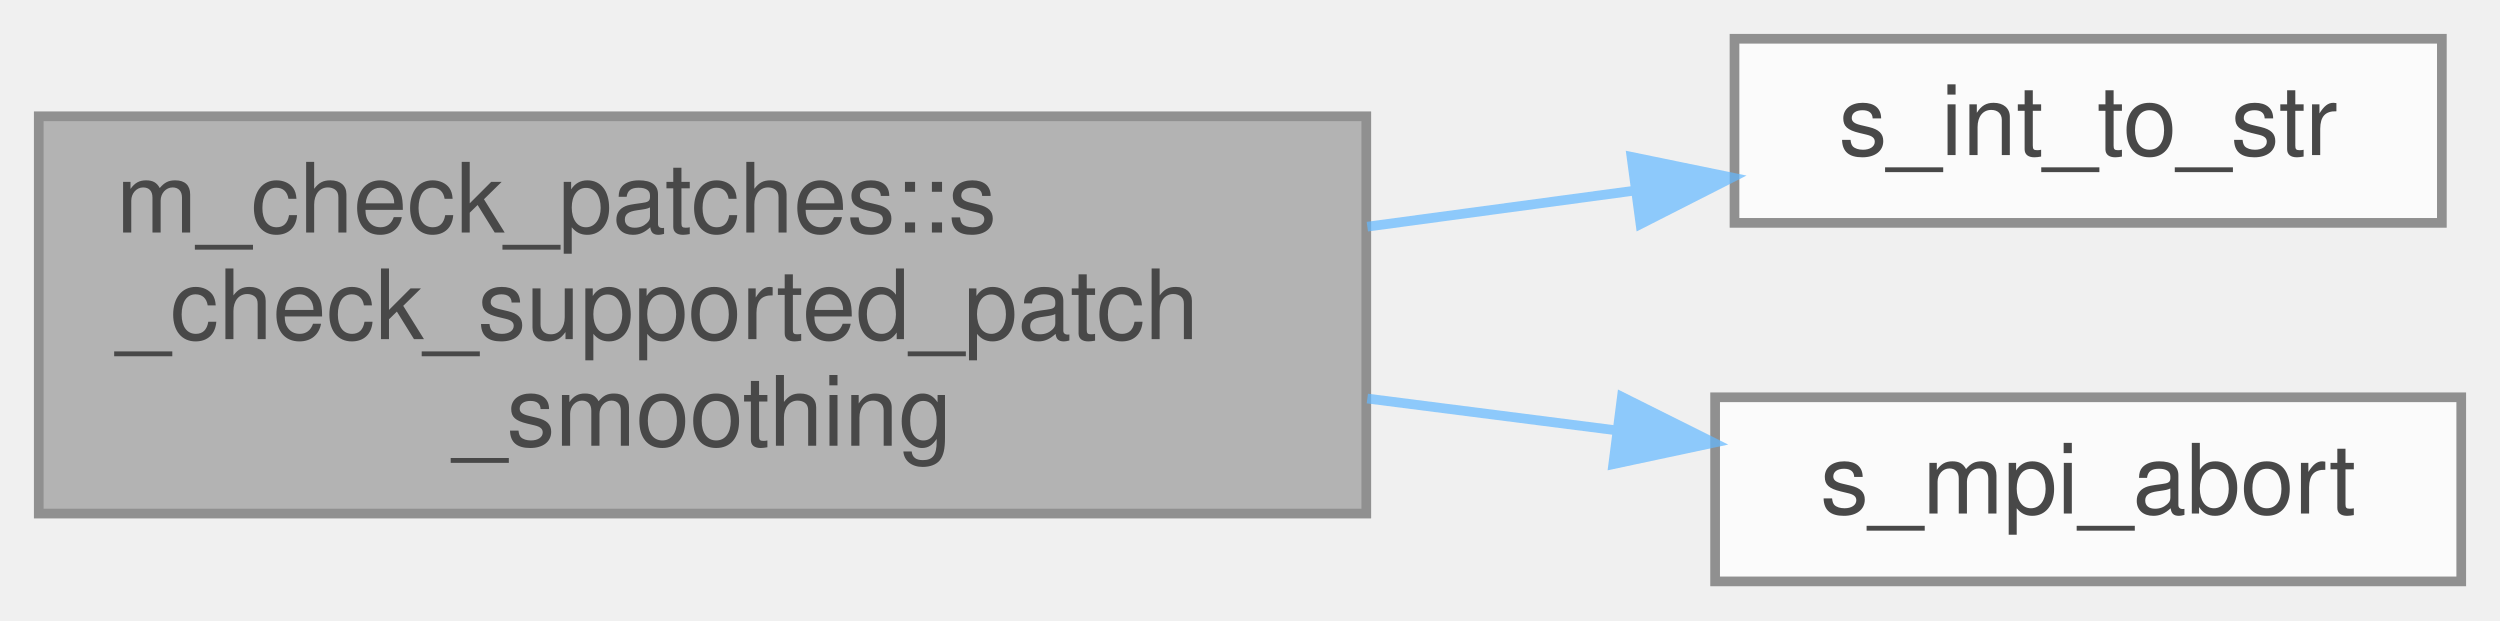
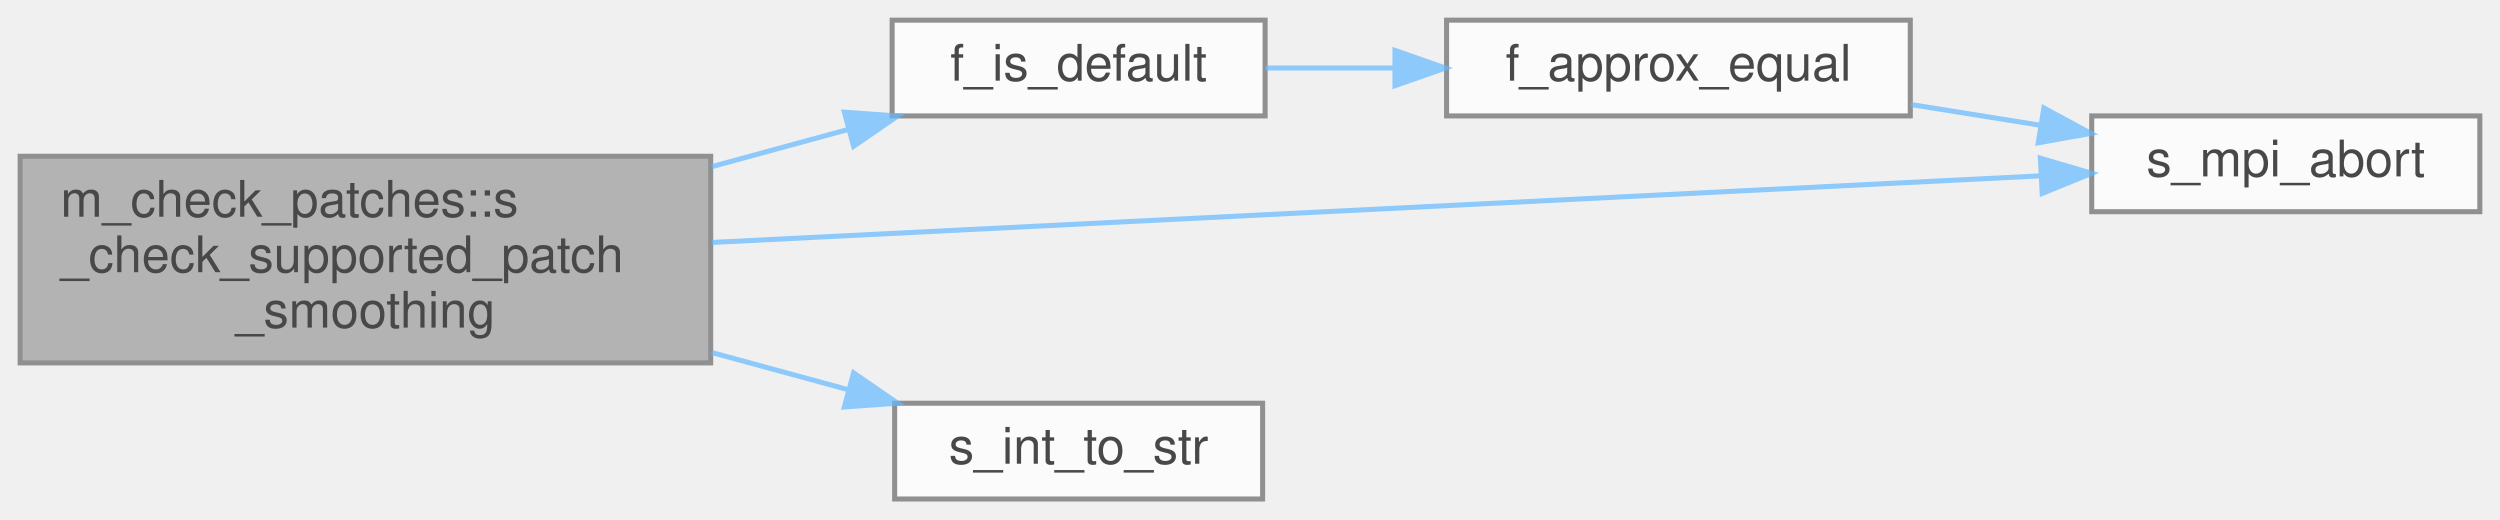
- <svg xmlns="http://www.w3.org/2000/svg" xmlns:xlink="http://www.w3.org/1999/xlink" width="258pt" height="64pt" viewBox="0.00 0.00 258.00 64.00">
+ <svg xmlns="http://www.w3.org/2000/svg" xmlns:xlink="http://www.w3.org/1999/xlink" width="496pt" height="103pt" viewBox="0.00 0.00 496.00 103.00">
  <svg id="main" version="1.1" xml:space="preserve">
    <style type="text/css">
.node, .edge {opacity: 0.7;}
.node.selected, .edge.selected {opacity: 1;}
.edge:hover path { stroke: red; }
.edge:hover polygon { stroke: red; fill: red; }
</style>
    <svg id="graph" class="graph">
-       <g id="graph0" class="graph" transform="scale(1 1) rotate(0) translate(4 60)">
+       <g id="graph0" class="graph" transform="scale(1 1) rotate(0) translate(4 99)">
        <g id="Node000001" class="node">
          <g id="a_Node000001">
            <a xlink:title="This subroutine verifies that the smoothing parameters of the given patch, which supports the smoothi...">
-               <polygon fill="#999999" stroke="#666666" points="137,-48 0,-48 0,-7 137,-7 137,-48" />
-               <text text-anchor="start" x="8" y="-36" font-family="Helvetica,sans-Serif" font-size="10.00">m_check_patches::s</text>
-               <text text-anchor="start" x="8" y="-25" font-family="Helvetica,sans-Serif" font-size="10.00">_check_supported_patch</text>
-               <text text-anchor="middle" x="68.5" y="-14" font-family="Helvetica,sans-Serif" font-size="10.00">_smoothing</text>
+               <polygon fill="#999999" stroke="#666666" points="137,-68 0,-68 0,-27 137,-27 137,-68" />
+               <text text-anchor="start" x="8" y="-56" font-family="Helvetica,sans-Serif" font-size="10.00">m_check_patches::s</text>
+               <text text-anchor="start" x="8" y="-45" font-family="Helvetica,sans-Serif" font-size="10.00">_check_supported_patch</text>
+               <text text-anchor="middle" x="68.5" y="-34" font-family="Helvetica,sans-Serif" font-size="10.00">_smoothing</text>
            </a>
          </g>
        </g>
        <g id="Node000002" class="node">
          <g id="a_Node000002">
-             <a xlink:href="m__helper_8fpp_8f90.html#a8a0505b2bd4f3d8cb2bf3ce16cfe01e3" target="_top" xlink:title=" ">
-               <polygon fill="white" stroke="#666666" points="248,-56 175,-56 175,-37 248,-37 248,-56" />
-               <text text-anchor="middle" x="211.5" y="-44" font-family="Helvetica,sans-Serif" font-size="10.00">s_int_to_str</text>
+             <a xlink:href="m__helper_8fpp_8f90.html#ad7eb5f3e531ad8b37fa39d55e1076db5" target="_top" xlink:title="Checks if a real(kind(0d0)) variable is of default value.">
+               <polygon fill="white" stroke="#666666" points="247,-95 173,-95 173,-76 247,-76 247,-95" />
+               <text text-anchor="middle" x="210" y="-83" font-family="Helvetica,sans-Serif" font-size="10.00">f_is_default</text>
            </a>
          </g>
        </g>
        <g id="edge1_Node000001_Node000002" class="edge">
          <g id="a_edge1_Node000001_Node000002">
            <a xlink:title=" ">
-               <path fill="none" stroke="#63b8ff" d="M137.11,-36.61C146.46,-37.87 155.87,-39.14 164.7,-40.33" />
-               <polygon fill="#63b8ff" stroke="#63b8ff" points="164.37,-43.81 174.74,-41.68 165.3,-36.88 164.37,-43.81" />
+               <path fill="none" stroke="#63b8ff" d="M137.21,-65.94C146.39,-68.44 155.62,-70.96 164.25,-73.31" />
+               <polygon fill="#63b8ff" stroke="#63b8ff" points="163.52,-76.74 174.09,-75.99 165.36,-69.98 163.52,-76.74" />
+             </a>
+           </g>
+         </g>
+         <g id="Node000004" class="node">
+           <g id="a_Node000004">
+             <a xlink:href="m__mpi__common_8fpp_8f90.html#ad9e1329e498b65ad4256658675d6f797" target="_top" xlink:title="The subroutine terminates the MPI execution environment.">
+               <polygon fill="white" stroke="#666666" points="488,-76 411,-76 411,-57 488,-57 488,-76" />
+               <text text-anchor="middle" x="449.5" y="-64" font-family="Helvetica,sans-Serif" font-size="10.00">s_mpi_abort</text>
+             </a>
+           </g>
+         </g>
+         <g id="edge5_Node000001_Node000004" class="edge">
+           <g id="a_edge5_Node000001_Node000004">
+             <a xlink:title=" ">
+               <path fill="none" stroke="#63b8ff" d="M137.26,-50.9C213.15,-54.7 334.21,-60.77 400.78,-64.11" />
+               <polygon fill="#63b8ff" stroke="#63b8ff" points="400.81,-67.61 410.98,-64.62 401.17,-60.62 400.81,-67.61" />
+             </a>
+           </g>
+         </g>
+         <g id="Node000005" class="node">
+           <g id="a_Node000005">
+             <a xlink:href="m__helper_8fpp_8f90.html#a8a0505b2bd4f3d8cb2bf3ce16cfe01e3" target="_top" xlink:title=" ">
+               <polygon fill="white" stroke="#666666" points="246.5,-19 173.5,-19 173.5,0 246.5,0 246.5,-19" />
+               <text text-anchor="middle" x="210" y="-7" font-family="Helvetica,sans-Serif" font-size="10.00">s_int_to_str</text>
+             </a>
+           </g>
+         </g>
+         <g id="edge4_Node000001_Node000005" class="edge">
+           <g id="a_edge4_Node000001_Node000005">
+             <a xlink:title=" ">
+               <path fill="none" stroke="#63b8ff" d="M137.21,-29.06C146.39,-26.56 155.62,-24.04 164.25,-21.69" />
+               <polygon fill="#63b8ff" stroke="#63b8ff" points="165.36,-25.02 174.09,-19.01 163.52,-18.26 165.36,-25.02" />
            </a>
          </g>
        </g>
        <g id="Node000003" class="node">
          <g id="a_Node000003">
-             <a xlink:href="m__mpi__common_8fpp_8f90.html#ad9e1329e498b65ad4256658675d6f797" target="_top" xlink:title="The subroutine terminates the MPI execution environment.">
-               <polygon fill="white" stroke="#666666" points="250,-19 173,-19 173,0 250,0 250,-19" />
-               <text text-anchor="middle" x="211.5" y="-7" font-family="Helvetica,sans-Serif" font-size="10.00">s_mpi_abort</text>
+             <a xlink:href="m__helper_8fpp_8f90.html#a7bdf2eff292c20e9c330089da2e53a97" target="_top" xlink:title="This procedure checks if two floating point numbers of kind(0d0) are within tolerance.">
+               <polygon fill="white" stroke="#666666" points="375,-95 283,-95 283,-76 375,-76 375,-95" />
+               <text text-anchor="middle" x="329" y="-83" font-family="Helvetica,sans-Serif" font-size="10.00">f_approx_equal</text>
            </a>
          </g>
        </g>
-         <g id="edge2_Node000001_Node000003" class="edge">
-           <g id="a_edge2_Node000001_Node000003">
+         <g id="edge2_Node000002_Node000003" class="edge">
+           <g id="a_edge2_Node000002_Node000003">
            <a xlink:title=" ">
-               <path fill="none" stroke="#63b8ff" d="M137.11,-18.87C145.76,-17.77 154.46,-16.65 162.7,-15.6" />
-               <polygon fill="#63b8ff" stroke="#63b8ff" points="163.38,-19.04 172.85,-14.31 162.49,-12.1 163.38,-19.04" />
+               <path fill="none" stroke="#63b8ff" d="M247.06,-85.5C255.17,-85.5 263.95,-85.5 272.64,-85.5" />
+               <polygon fill="#63b8ff" stroke="#63b8ff" points="272.76,-89 282.76,-85.5 272.76,-82 272.76,-89" />
+             </a>
+           </g>
+         </g>
+         <g id="edge3_Node000003_Node000004" class="edge">
+           <g id="a_edge3_Node000003_Node000004">
+             <a xlink:title=" ">
+               <path fill="none" stroke="#63b8ff" d="M375.14,-78.26C383.51,-76.92 392.28,-75.51 400.72,-74.16" />
+               <polygon fill="#63b8ff" stroke="#63b8ff" points="401.5,-77.58 410.82,-72.54 400.39,-70.67 401.5,-77.58" />
            </a>
          </g>
        </g>
      </g>
    </svg>
  </svg>
  <style type="text/css">

[data-mouse-over-selected='false'] { opacity: 0.7; }
[data-mouse-over-selected='true']  { opacity: 1.0; }

</style>
</svg>
